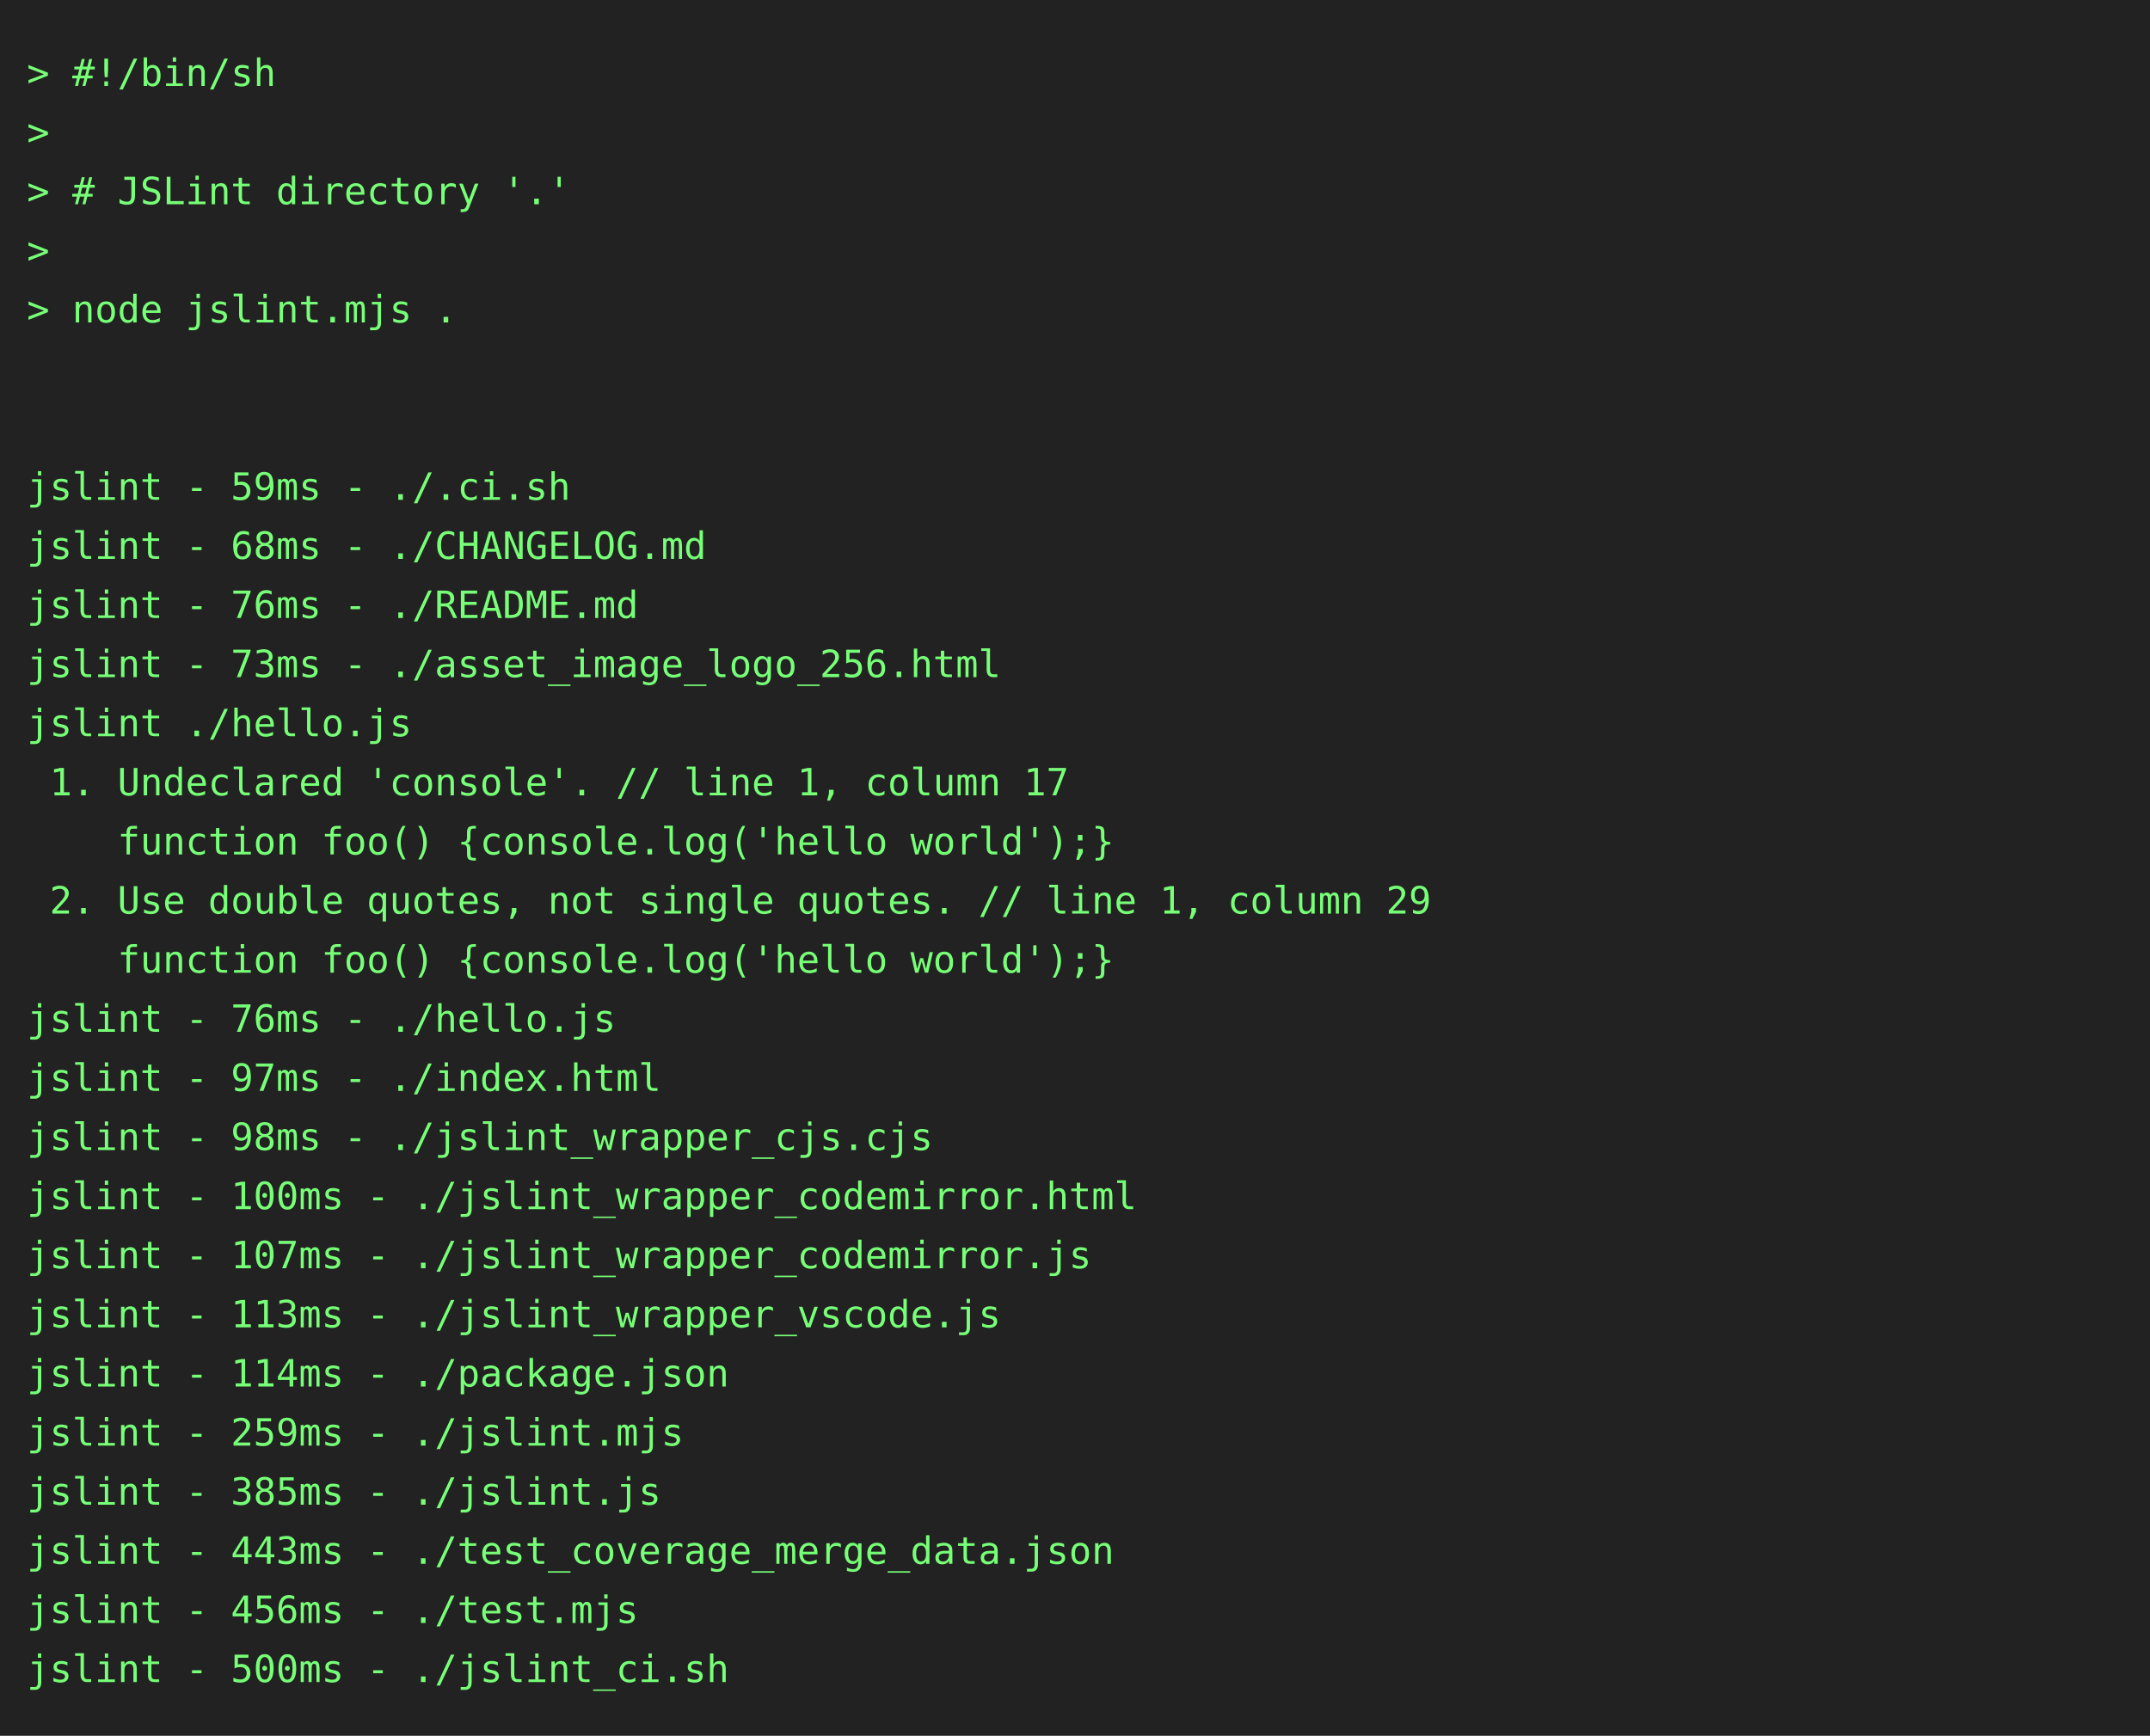
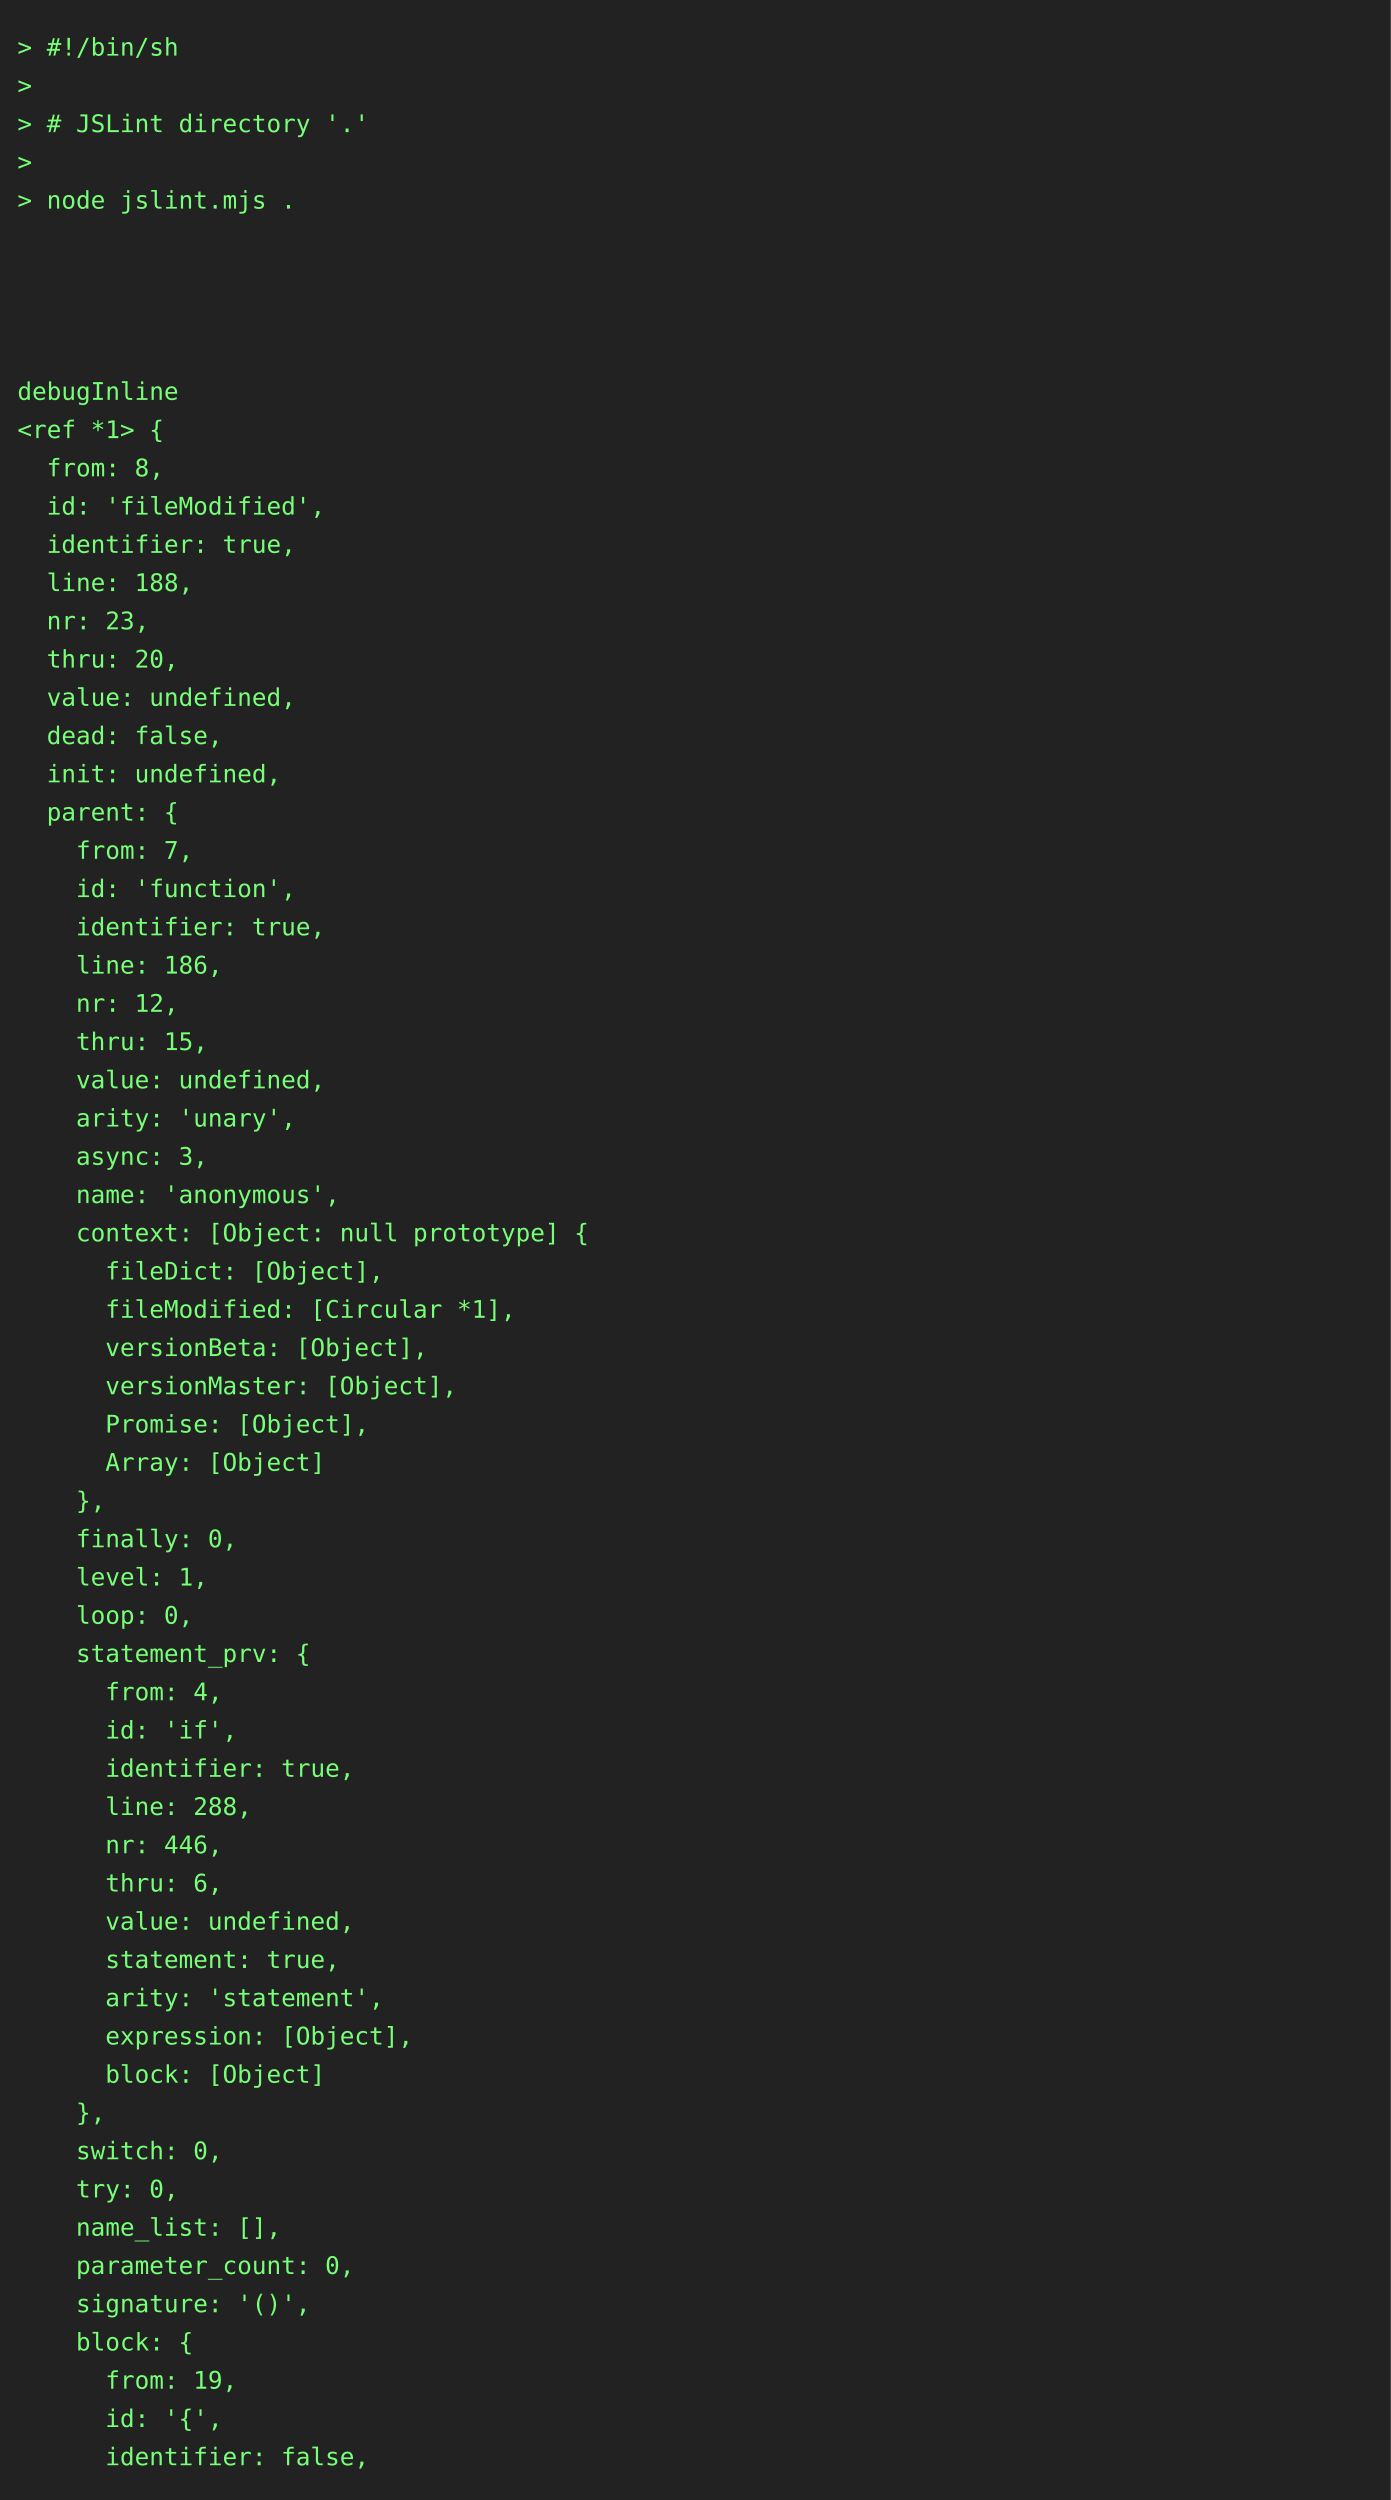
- <svg xmlns="http://www.w3.org/2000/svg" height="646" width="800">
-   <rect height="646" fill="#222" width="800" />
+ <svg xmlns="http://www.w3.org/2000/svg" height="1438" width="800">
+   <rect height="1438" fill="#222" width="800" />
  <text fill="#7f7" font-family="consolas, menlo, monospace" font-size="14" xml:space="preserve">
    <tspan lengthAdjust="spacingAndGlyphs" textLength="768" x="10" y="32">&gt; #!/bin/sh                                                                                      </tspan>
    <tspan lengthAdjust="spacingAndGlyphs" textLength="768" x="10" y="54">&gt;                                                                                                </tspan>
    <tspan lengthAdjust="spacingAndGlyphs" textLength="768" x="10" y="76">&gt; # JSLint directory '.'                                                                         </tspan>
    <tspan lengthAdjust="spacingAndGlyphs" textLength="768" x="10" y="98">&gt;                                                                                                </tspan>
    <tspan lengthAdjust="spacingAndGlyphs" textLength="768" x="10" y="120">&gt; node jslint.mjs .                                                                              </tspan>
    <tspan lengthAdjust="spacingAndGlyphs" textLength="768" x="10" y="142">                                                                                                 </tspan>
    <tspan lengthAdjust="spacingAndGlyphs" textLength="768" x="10" y="164">                                                                                                 </tspan>
-     <tspan lengthAdjust="spacingAndGlyphs" textLength="768" x="10" y="186">jslint - 59ms - ./.ci.sh                                                                         </tspan>
-     <tspan lengthAdjust="spacingAndGlyphs" textLength="768" x="10" y="208">jslint - 68ms - ./CHANGELOG.md                                                                   </tspan>
-     <tspan lengthAdjust="spacingAndGlyphs" textLength="768" x="10" y="230">jslint - 76ms - ./README.md                                                                      </tspan>
-     <tspan lengthAdjust="spacingAndGlyphs" textLength="768" x="10" y="252">jslint - 73ms - ./asset_image_logo_256.html                                                      </tspan>
-     <tspan lengthAdjust="spacingAndGlyphs" textLength="768" x="10" y="274">jslint ./hello.js                                                                                </tspan>
-     <tspan lengthAdjust="spacingAndGlyphs" textLength="768" x="10" y="296"> 1. Undeclared 'console'. // line 1, column 17                                                   </tspan>
-     <tspan lengthAdjust="spacingAndGlyphs" textLength="768" x="10" y="318">    function foo() {console.log('hello world');}                                                 </tspan>
-     <tspan lengthAdjust="spacingAndGlyphs" textLength="768" x="10" y="340"> 2. Use double quotes, not single quotes. // line 1, column 29                                   </tspan>
-     <tspan lengthAdjust="spacingAndGlyphs" textLength="768" x="10" y="362">    function foo() {console.log('hello world');}                                                 </tspan>
-     <tspan lengthAdjust="spacingAndGlyphs" textLength="768" x="10" y="384">jslint - 76ms - ./hello.js                                                                       </tspan>
-     <tspan lengthAdjust="spacingAndGlyphs" textLength="768" x="10" y="406">jslint - 97ms - ./index.html                                                                     </tspan>
-     <tspan lengthAdjust="spacingAndGlyphs" textLength="768" x="10" y="428">jslint - 98ms - ./jslint_wrapper_cjs.cjs                                                         </tspan>
-     <tspan lengthAdjust="spacingAndGlyphs" textLength="768" x="10" y="450">jslint - 100ms - ./jslint_wrapper_codemirror.html                                                </tspan>
-     <tspan lengthAdjust="spacingAndGlyphs" textLength="768" x="10" y="472">jslint - 107ms - ./jslint_wrapper_codemirror.js                                                  </tspan>
-     <tspan lengthAdjust="spacingAndGlyphs" textLength="768" x="10" y="494">jslint - 113ms - ./jslint_wrapper_vscode.js                                                      </tspan>
-     <tspan lengthAdjust="spacingAndGlyphs" textLength="768" x="10" y="516">jslint - 114ms - ./package.json                                                                  </tspan>
-     <tspan lengthAdjust="spacingAndGlyphs" textLength="768" x="10" y="538">jslint - 259ms - ./jslint.mjs                                                                    </tspan>
-     <tspan lengthAdjust="spacingAndGlyphs" textLength="768" x="10" y="560">jslint - 385ms - ./jslint.js                                                                     </tspan>
-     <tspan lengthAdjust="spacingAndGlyphs" textLength="768" x="10" y="582">jslint - 443ms - ./test_coverage_merge_data.json                                                 </tspan>
-     <tspan lengthAdjust="spacingAndGlyphs" textLength="768" x="10" y="604">jslint - 456ms - ./test.mjs                                                                      </tspan>
-     <tspan lengthAdjust="spacingAndGlyphs" textLength="768" x="10" y="626">jslint - 500ms - ./jslint_ci.sh                                                                  </tspan>
+     <tspan lengthAdjust="spacingAndGlyphs" textLength="768" x="10" y="186">                                                                                                 </tspan>
+     <tspan lengthAdjust="spacingAndGlyphs" textLength="768" x="10" y="208">                                                                                                 </tspan>
+     <tspan lengthAdjust="spacingAndGlyphs" textLength="768" x="10" y="230">debugInline                                                                                      </tspan>
+     <tspan lengthAdjust="spacingAndGlyphs" textLength="768" x="10" y="252">&lt;ref *1&gt; {                                                                                       </tspan>
+     <tspan lengthAdjust="spacingAndGlyphs" textLength="768" x="10" y="274">  from: 8,                                                                                       </tspan>
+     <tspan lengthAdjust="spacingAndGlyphs" textLength="768" x="10" y="296">  id: 'fileModified',                                                                            </tspan>
+     <tspan lengthAdjust="spacingAndGlyphs" textLength="768" x="10" y="318">  identifier: true,                                                                              </tspan>
+     <tspan lengthAdjust="spacingAndGlyphs" textLength="768" x="10" y="340">  line: 188,                                                                                     </tspan>
+     <tspan lengthAdjust="spacingAndGlyphs" textLength="768" x="10" y="362">  nr: 23,                                                                                        </tspan>
+     <tspan lengthAdjust="spacingAndGlyphs" textLength="768" x="10" y="384">  thru: 20,                                                                                      </tspan>
+     <tspan lengthAdjust="spacingAndGlyphs" textLength="768" x="10" y="406">  value: undefined,                                                                              </tspan>
+     <tspan lengthAdjust="spacingAndGlyphs" textLength="768" x="10" y="428">  dead: false,                                                                                   </tspan>
+     <tspan lengthAdjust="spacingAndGlyphs" textLength="768" x="10" y="450">  init: undefined,                                                                               </tspan>
+     <tspan lengthAdjust="spacingAndGlyphs" textLength="768" x="10" y="472">  parent: {                                                                                      </tspan>
+     <tspan lengthAdjust="spacingAndGlyphs" textLength="768" x="10" y="494">    from: 7,                                                                                     </tspan>
+     <tspan lengthAdjust="spacingAndGlyphs" textLength="768" x="10" y="516">    id: 'function',                                                                              </tspan>
+     <tspan lengthAdjust="spacingAndGlyphs" textLength="768" x="10" y="538">    identifier: true,                                                                            </tspan>
+     <tspan lengthAdjust="spacingAndGlyphs" textLength="768" x="10" y="560">    line: 186,                                                                                   </tspan>
+     <tspan lengthAdjust="spacingAndGlyphs" textLength="768" x="10" y="582">    nr: 12,                                                                                      </tspan>
+     <tspan lengthAdjust="spacingAndGlyphs" textLength="768" x="10" y="604">    thru: 15,                                                                                    </tspan>
+     <tspan lengthAdjust="spacingAndGlyphs" textLength="768" x="10" y="626">    value: undefined,                                                                            </tspan>
+     <tspan lengthAdjust="spacingAndGlyphs" textLength="768" x="10" y="648">    arity: 'unary',                                                                              </tspan>
+     <tspan lengthAdjust="spacingAndGlyphs" textLength="768" x="10" y="670">    async: 3,                                                                                    </tspan>
+     <tspan lengthAdjust="spacingAndGlyphs" textLength="768" x="10" y="692">    name: 'anonymous',                                                                           </tspan>
+     <tspan lengthAdjust="spacingAndGlyphs" textLength="768" x="10" y="714">    context: [Object: null prototype] {                                                          </tspan>
+     <tspan lengthAdjust="spacingAndGlyphs" textLength="768" x="10" y="736">      fileDict: [Object],                                                                        </tspan>
+     <tspan lengthAdjust="spacingAndGlyphs" textLength="768" x="10" y="758">      fileModified: [Circular *1],                                                               </tspan>
+     <tspan lengthAdjust="spacingAndGlyphs" textLength="768" x="10" y="780">      versionBeta: [Object],                                                                     </tspan>
+     <tspan lengthAdjust="spacingAndGlyphs" textLength="768" x="10" y="802">      versionMaster: [Object],                                                                   </tspan>
+     <tspan lengthAdjust="spacingAndGlyphs" textLength="768" x="10" y="824">      Promise: [Object],                                                                         </tspan>
+     <tspan lengthAdjust="spacingAndGlyphs" textLength="768" x="10" y="846">      Array: [Object]                                                                            </tspan>
+     <tspan lengthAdjust="spacingAndGlyphs" textLength="768" x="10" y="868">    },                                                                                           </tspan>
+     <tspan lengthAdjust="spacingAndGlyphs" textLength="768" x="10" y="890">    finally: 0,                                                                                  </tspan>
+     <tspan lengthAdjust="spacingAndGlyphs" textLength="768" x="10" y="912">    level: 1,                                                                                    </tspan>
+     <tspan lengthAdjust="spacingAndGlyphs" textLength="768" x="10" y="934">    loop: 0,                                                                                     </tspan>
+     <tspan lengthAdjust="spacingAndGlyphs" textLength="768" x="10" y="956">    statement_prv: {                                                                             </tspan>
+     <tspan lengthAdjust="spacingAndGlyphs" textLength="768" x="10" y="978">      from: 4,                                                                                   </tspan>
+     <tspan lengthAdjust="spacingAndGlyphs" textLength="768" x="10" y="1000">      id: 'if',                                                                                  </tspan>
+     <tspan lengthAdjust="spacingAndGlyphs" textLength="768" x="10" y="1022">      identifier: true,                                                                          </tspan>
+     <tspan lengthAdjust="spacingAndGlyphs" textLength="768" x="10" y="1044">      line: 288,                                                                                 </tspan>
+     <tspan lengthAdjust="spacingAndGlyphs" textLength="768" x="10" y="1066">      nr: 446,                                                                                   </tspan>
+     <tspan lengthAdjust="spacingAndGlyphs" textLength="768" x="10" y="1088">      thru: 6,                                                                                   </tspan>
+     <tspan lengthAdjust="spacingAndGlyphs" textLength="768" x="10" y="1110">      value: undefined,                                                                          </tspan>
+     <tspan lengthAdjust="spacingAndGlyphs" textLength="768" x="10" y="1132">      statement: true,                                                                           </tspan>
+     <tspan lengthAdjust="spacingAndGlyphs" textLength="768" x="10" y="1154">      arity: 'statement',                                                                        </tspan>
+     <tspan lengthAdjust="spacingAndGlyphs" textLength="768" x="10" y="1176">      expression: [Object],                                                                      </tspan>
+     <tspan lengthAdjust="spacingAndGlyphs" textLength="768" x="10" y="1198">      block: [Object]                                                                            </tspan>
+     <tspan lengthAdjust="spacingAndGlyphs" textLength="768" x="10" y="1220">    },                                                                                           </tspan>
+     <tspan lengthAdjust="spacingAndGlyphs" textLength="768" x="10" y="1242">    switch: 0,                                                                                   </tspan>
+     <tspan lengthAdjust="spacingAndGlyphs" textLength="768" x="10" y="1264">    try: 0,                                                                                      </tspan>
+     <tspan lengthAdjust="spacingAndGlyphs" textLength="768" x="10" y="1286">    name_list: [],                                                                               </tspan>
+     <tspan lengthAdjust="spacingAndGlyphs" textLength="768" x="10" y="1308">    parameter_count: 0,                                                                          </tspan>
+     <tspan lengthAdjust="spacingAndGlyphs" textLength="768" x="10" y="1330">    signature: '()',                                                                             </tspan>
+     <tspan lengthAdjust="spacingAndGlyphs" textLength="768" x="10" y="1352">    block: {                                                                                     </tspan>
+     <tspan lengthAdjust="spacingAndGlyphs" textLength="768" x="10" y="1374">      from: 19,                                                                                  </tspan>
+     <tspan lengthAdjust="spacingAndGlyphs" textLength="768" x="10" y="1396">      id: '{',                                                                                   </tspan>
+     <tspan lengthAdjust="spacingAndGlyphs" textLength="768" x="10" y="1418">      identifier: false,                                                                         </tspan>
  </text>
</svg>
